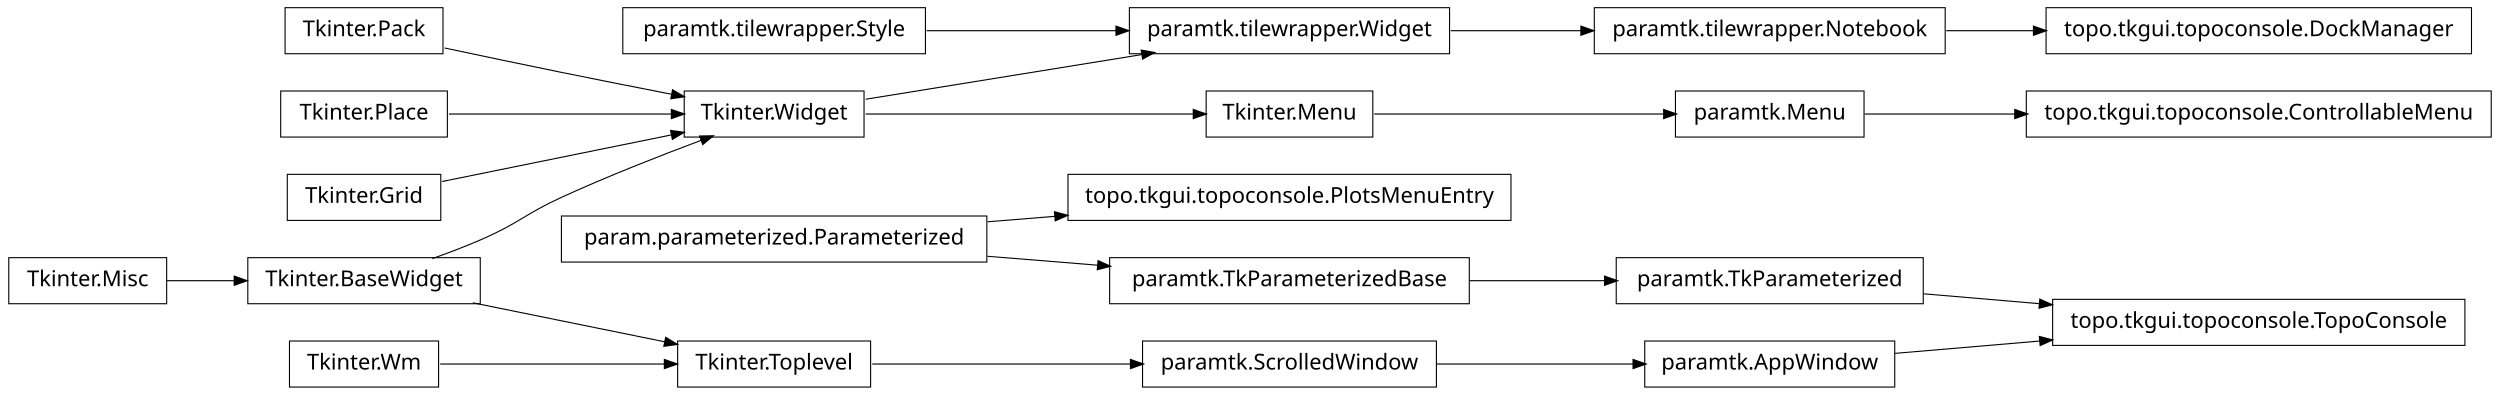
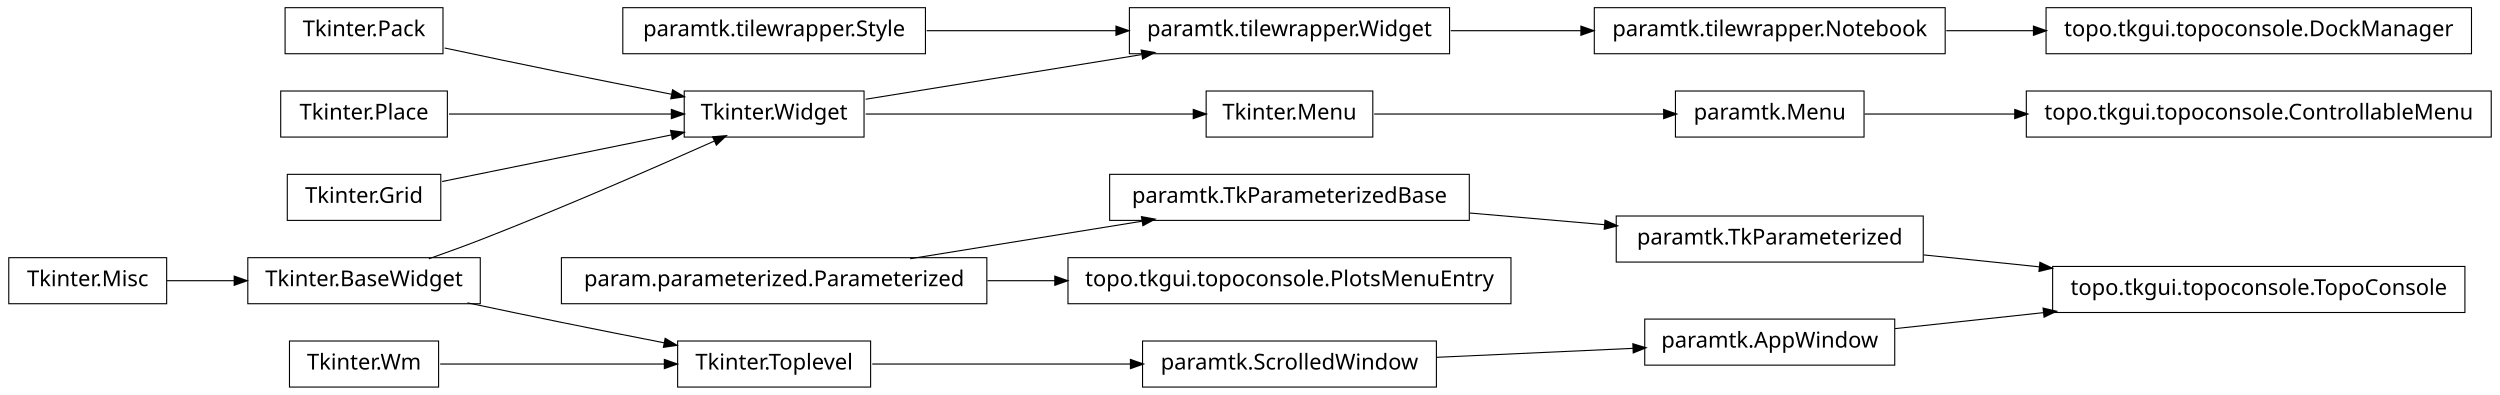
<svg xmlns="http://www.w3.org/2000/svg" width="1140pt" height="180pt" viewBox="0.00 0.00 1140.00 180.00">
  <g id="graph1" class="graph" transform="scale(1 1) rotate(0) translate(4 176)">
    <polygon fill="white" stroke="white" points="-4,5 -4,-176 1137,-176 1137,5 -4,5" />
    <g id="node1" class="node">
      <polygon fill="none" stroke="black" stroke-width="0.5" points="622,-134.5 546,-134.5 546,-113.5 622,-113.5 622,-134.5" />
      <text text-anchor="middle" x="584" y="-121.5" font-family="Vera" font-size="10.00">Tkinter.Menu</text>
    </g>
-     <g id="node18" class="node">
+     <g id="node12" class="node">
      <polygon fill="none" stroke="black" stroke-width="0.5" points="846,-134.5 760,-134.5 760,-113.5 846,-113.5 846,-134.5" />
      <text text-anchor="middle" x="803" y="-121.5" font-family="Vera" font-size="10.00">paramtk.Menu</text>
    </g>
-     <g id="edge22" class="edge">
+     <g id="edge16" class="edge">
      <path fill="none" stroke="black" stroke-width="0.5" d="M622.649,-124C659.432,-124 714.908,-124 754.613,-124" />
      <polygon fill="black" stroke="black" points="754.862,-125.75 759.862,-124 754.862,-122.25 754.862,-125.75" />
    </g>
    <g id="node2" class="node">
      <polygon fill="none" stroke="black" stroke-width="0.5" points="390,-134.5 308,-134.5 308,-113.5 390,-113.5 390,-134.5" />
      <text text-anchor="middle" x="349" y="-121.5" font-family="Vera" font-size="10.00">Tkinter.Widget</text>
    </g>
    <g id="edge2" class="edge">
      <path fill="none" stroke="black" stroke-width="0.5" d="M390.743,-124C432.821,-124 497.495,-124 540.269,-124" />
      <polygon fill="black" stroke="black" points="540.373,-125.75 545.373,-124 540.373,-122.25 540.373,-125.75" />
    </g>
    <g id="node7" class="node">
      <polygon fill="none" stroke="black" stroke-width="0.5" points="657,-172.5 511,-172.5 511,-151.5 657,-151.5 657,-172.5" />
      <text text-anchor="middle" x="584" y="-159.5" font-family="Vera" font-size="10.00">paramtk.tilewrapper.Widget</text>
    </g>
-     <g id="edge12" class="edge">
+     <g id="edge30" class="edge">
      <path fill="none" stroke="black" stroke-width="0.5" d="M390.743,-130.75C425.581,-136.383 475.909,-144.521 516.472,-151.081" />
      <polygon fill="black" stroke="black" points="516.659,-152.884 521.875,-151.954 517.218,-149.428 516.659,-152.884" />
    </g>
    <g id="node4" class="node">
      <polygon fill="none" stroke="black" stroke-width="0.5" points="418,-172.5 280,-172.5 280,-151.5 418,-151.5 418,-172.5" />
      <text text-anchor="middle" x="349" y="-159.5" font-family="Vera" font-size="10.00">paramtk.tilewrapper.Style</text>
    </g>
-     <g id="edge14" class="edge">
+     <g id="edge32" class="edge">
      <path fill="none" stroke="black" stroke-width="0.5" d="M418.554,-162C445.693,-162 476.951,-162 504.939,-162" />
      <polygon fill="black" stroke="black" points="505.125,-163.75 510.125,-162 505.125,-160.25 505.125,-163.75" />
    </g>
    <g id="node5" class="node">
-       <polygon fill="none" stroke="black" stroke-width="0.5" points="446,-77.5 252,-77.5 252,-56.5 446,-56.5 446,-77.5" />
-       <text text-anchor="middle" x="349" y="-64.5" font-family="Vera" font-size="10.00">param.parameterized.Parameterized</text>
+       <polygon fill="none" stroke="black" stroke-width="0.5" points="446,-58.5 252,-58.5 252,-37.5 446,-37.5 446,-58.5" />
+       <text text-anchor="middle" x="349" y="-45.5" font-family="Vera" font-size="10.00">param.parameterized.Parameterized</text>
    </g>
-     <g id="node9" class="node">
-       <polygon fill="none" stroke="black" stroke-width="0.5" points="685,-96.5 483,-96.5 483,-75.5 685,-75.5 685,-96.5" />
-       <text text-anchor="middle" x="584" y="-83.5" font-family="Vera" font-size="10.00">topo.tkgui.topoconsole.PlotsMenuEntry</text>
+     <g id="node16" class="node">
+       <polygon fill="none" stroke="black" stroke-width="0.5" points="666,-96.5 502,-96.5 502,-75.5 666,-75.5 666,-96.5" />
+       <text text-anchor="middle" x="584" y="-83.5" font-family="Vera" font-size="10.00">paramtk.TkParameterizedBase</text>
    </g>
-     <g id="edge6" class="edge">
-       <path fill="none" stroke="black" stroke-width="0.5" d="M446.28,-74.865C456.48,-75.69 466.89,-76.531 477.189,-77.364" />
-       <polygon fill="black" stroke="black" points="477.11,-79.114 482.235,-77.772 477.392,-75.625 477.11,-79.114" />
+     <g id="edge38" class="edge">
+       <path fill="none" stroke="black" stroke-width="0.5" d="M411.051,-58.034C443.579,-63.294 483.462,-69.743 516.729,-75.122" />
+       <polygon fill="black" stroke="black" points="516.794,-76.905 522.009,-75.976 517.353,-73.45 516.794,-76.905" />
    </g>
-     <g id="node13" class="node">
-       <polygon fill="none" stroke="black" stroke-width="0.5" points="666,-58.5 502,-58.5 502,-37.5 666,-37.5 666,-58.5" />
-       <text text-anchor="middle" x="584" y="-45.5" font-family="Vera" font-size="10.00">paramtk.TkParameterizedBase</text>
+     <g id="node25" class="node">
+       <polygon fill="none" stroke="black" stroke-width="0.5" points="685,-58.5 483,-58.5 483,-37.5 685,-37.5 685,-58.5" />
+       <text text-anchor="middle" x="584" y="-45.5" font-family="Vera" font-size="10.00">topo.tkgui.topoconsole.PlotsMenuEntry</text>
    </g>
-     <g id="edge10" class="edge">
-       <path fill="none" stroke="black" stroke-width="0.5" d="M446.28,-59.135C462.987,-57.784 480.256,-56.388 496.682,-55.06" />
-       <polygon fill="black" stroke="black" points="496.908,-56.797 501.75,-54.65 496.626,-53.309 496.908,-56.797" />
+     <g id="edge18" class="edge">
+       <path fill="none" stroke="black" stroke-width="0.5" d="M446.28,-48C456.48,-48 466.89,-48 477.189,-48" />
+       <polygon fill="black" stroke="black" points="477.235,-49.75 482.235,-48 477.235,-46.25 477.235,-49.75" />
    </g>
    <g id="node6" class="node">
      <polygon fill="none" stroke="black" stroke-width="0.5" points="883,-172.5 723,-172.5 723,-151.5 883,-151.5 883,-172.5" />
      <text text-anchor="middle" x="803" y="-159.5" font-family="Vera" font-size="10.00">paramtk.tilewrapper.Notebook</text>
    </g>
-     <g id="node11" class="node">
+     <g id="node9" class="node">
      <polygon fill="none" stroke="black" stroke-width="0.5" points="1123,-172.5 929,-172.5 929,-151.5 1123,-151.5 1123,-172.5" />
      <text text-anchor="middle" x="1026" y="-159.5" font-family="Vera" font-size="10.00">topo.tkgui.topoconsole.DockManager</text>
    </g>
-     <g id="edge8" class="edge">
+     <g id="edge6" class="edge">
      <path fill="none" stroke="black" stroke-width="0.5" d="M883.508,-162C896.394,-162 909.88,-162 923.2,-162" />
      <polygon fill="black" stroke="black" points="923.493,-163.75 928.493,-162 923.493,-160.25 923.493,-163.75" />
    </g>
    <g id="edge4" class="edge">
      <path fill="none" stroke="black" stroke-width="0.5" d="M657.533,-162C676.582,-162 697.265,-162 716.896,-162" />
      <polygon fill="black" stroke="black" points="717.132,-163.75 722.132,-162 717.132,-160.25 717.132,-163.75" />
    </g>
-     <g id="node23" class="node">
-       <polygon fill="none" stroke="black" stroke-width="0.5" points="873,-58.5 733,-58.5 733,-37.5 873,-37.5 873,-58.5" />
-       <text text-anchor="middle" x="803" y="-45.5" font-family="Vera" font-size="10.00">paramtk.TkParameterized</text>
-     </g>
-     <g id="edge38" class="edge">
-       <path fill="none" stroke="black" stroke-width="0.5" d="M666.171,-48C686.423,-48 708.007,-48 727.904,-48" />
-       <polygon fill="black" stroke="black" points="727.925,-49.75 732.925,-48 727.925,-46.25 727.925,-49.75" />
-     </g>
-     <g id="node17" class="node">
+     <g id="node11" class="node">
      <polygon fill="none" stroke="black" stroke-width="0.5" points="1132,-134.5 920,-134.5 920,-113.5 1132,-113.5 1132,-134.5" />
      <text text-anchor="middle" x="1026" y="-121.5" font-family="Vera" font-size="10.00">topo.tkgui.topoconsole.ControllableMenu</text>
    </g>
-     <g id="edge16" class="edge">
+     <g id="edge8" class="edge">
      <path fill="none" stroke="black" stroke-width="0.5" d="M846.261,-124C866.009,-124 890.396,-124 914.767,-124" />
      <polygon fill="black" stroke="black" points="914.965,-125.75 919.965,-124 914.965,-122.25 914.965,-125.75" />
    </g>
-     <g id="node20" class="node">
-       <polygon fill="none" stroke="black" stroke-width="0.5" points="1120,-39.5 932,-39.5 932,-18.5 1120,-18.5 1120,-39.5" />
-       <text text-anchor="middle" x="1026" y="-26.5" font-family="Vera" font-size="10.00">topo.tkgui.topoconsole.TopoConsole</text>
-     </g>
-     <g id="node21" class="node">
-       <polygon fill="none" stroke="black" stroke-width="0.5" points="860,-20.5 746,-20.5 746,0.5 860,0.5 860,-20.5" />
-       <text text-anchor="middle" x="803" y="-7.5" font-family="Vera" font-size="10.00">paramtk.AppWindow</text>
-     </g>
-     <g id="edge18" class="edge">
-       <path fill="none" stroke="black" stroke-width="0.5" d="M860.138,-14.868C880.294,-16.586 903.587,-18.57 926.228,-20.499" />
-       <polygon fill="black" stroke="black" points="926.222,-22.255 931.352,-20.936 926.519,-18.768 926.222,-22.255" />
-     </g>
-     <g id="edge20" class="edge">
-       <path fill="none" stroke="black" stroke-width="0.5" d="M873.253,-42.014C890.057,-40.583 908.316,-39.027 926.172,-37.506" />
-       <polygon fill="black" stroke="black" points="926.362,-39.246 931.196,-37.078 926.065,-35.758 926.362,-39.246" />
-     </g>
-     <g id="node25" class="node">
+     <g id="node14" class="node">
      <polygon fill="none" stroke="black" stroke-width="0.5" points="198,-172.5 126,-172.5 126,-151.5 198,-151.5 198,-172.5" />
      <text text-anchor="middle" x="162" y="-159.5" font-family="Vera" font-size="10.00">Tkinter.Pack</text>
    </g>
-     <g id="edge28" class="edge">
+     <g id="edge24" class="edge">
      <path fill="none" stroke="black" stroke-width="0.5" d="M198.757,-154.113C215.056,-150.649 234.473,-146.566 252,-143 268.316,-139.68 286.199,-136.147 302.117,-133.04" />
      <polygon fill="black" stroke="black" points="302.862,-134.677 307.435,-132.003 302.193,-131.242 302.862,-134.677" />
    </g>
-     <g id="node26" class="node">
+     <g id="node15" class="node">
+       <polygon fill="none" stroke="black" stroke-width="0.5" points="873,-77.5 733,-77.5 733,-56.5 873,-56.5 873,-77.5" />
+       <text text-anchor="middle" x="803" y="-64.5" font-family="Vera" font-size="10.00">paramtk.TkParameterized</text>
+     </g>
+     <g id="node36" class="node">
+       <polygon fill="none" stroke="black" stroke-width="0.5" points="1120,-54.5 932,-54.5 932,-33.5 1120,-33.5 1120,-54.5" />
+       <text text-anchor="middle" x="1026" y="-41.5" font-family="Vera" font-size="10.00">topo.tkgui.topoconsole.TopoConsole</text>
+     </g>
+     <g id="edge36" class="edge">
+       <path fill="none" stroke="black" stroke-width="0.5" d="M873.253,-59.754C890.057,-58.021 908.316,-56.138 926.172,-54.296" />
+       <polygon fill="black" stroke="black" points="926.401,-56.032 931.196,-53.778 926.042,-52.55 926.401,-56.032" />
+     </g>
+     <g id="edge10" class="edge">
+       <path fill="none" stroke="black" stroke-width="0.5" d="M666.171,-78.871C686.423,-77.114 708.007,-75.241 727.904,-73.515" />
+       <polygon fill="black" stroke="black" points="728.095,-75.255 732.925,-73.08 727.792,-71.768 728.095,-75.255" />
+     </g>
+     <g id="node18" class="node">
      <polygon fill="none" stroke="black" stroke-width="0.5" points="200,-134.5 124,-134.5 124,-113.5 200,-113.5 200,-134.5" />
      <text text-anchor="middle" x="162" y="-121.5" font-family="Vera" font-size="10.00">Tkinter.Place</text>
    </g>
-     <g id="edge30" class="edge">
+     <g id="edge26" class="edge">
      <path fill="none" stroke="black" stroke-width="0.5" d="M200.747,-124C230.175,-124 270.777,-124 302.051,-124" />
      <polygon fill="black" stroke="black" points="302.381,-125.75 307.381,-124 302.381,-122.25 302.381,-125.75" />
    </g>
-     <g id="node28" class="node">
-       <polygon fill="none" stroke="black" stroke-width="0.5" points="197,-96.5 127,-96.5 127,-75.5 197,-75.5 197,-96.5" />
-       <text text-anchor="middle" x="162" y="-83.5" font-family="Vera" font-size="10.00">Tkinter.Grid</text>
-     </g>
-     <g id="edge32" class="edge">
-       <path fill="none" stroke="black" stroke-width="0.5" d="M197.613,-93.237C227.287,-99.267 269.785,-107.903 302.203,-114.491" />
-       <polygon fill="black" stroke="black" points="302.068,-116.249 307.316,-115.53 302.765,-112.819 302.068,-116.249" />
-     </g>
-     <g id="node29" class="node">
-       <polygon fill="none" stroke="black" stroke-width="0.5" points="215,-58.5 109,-58.5 109,-37.5 215,-37.5 215,-58.5" />
-       <text text-anchor="middle" x="162" y="-45.5" font-family="Vera" font-size="10.00">Tkinter.BaseWidget</text>
-     </g>
-     <g id="edge26" class="edge">
-       <path fill="none" stroke="black" stroke-width="0.5" d="M193.145,-58.079C200.709,-60.767 208.715,-63.816 216,-67 232.578,-74.244 235.552,-78.466 252,-86 272.919,-95.581 297.002,-105.024 315.938,-112.1" />
-       <polygon fill="black" stroke="black" points="315.339,-113.745 320.636,-113.847 316.559,-110.464 315.339,-113.745" />
-     </g>
-     <g id="node36" class="node">
+     <g id="node19" class="node">
      <polygon fill="none" stroke="black" stroke-width="0.5" points="393,-20.5 305,-20.5 305,0.5 393,0.5 393,-20.5" />
      <text text-anchor="middle" x="349" y="-7.5" font-family="Vera" font-size="10.00">Tkinter.Toplevel</text>
-     </g>
-     <g id="edge34" class="edge">
-       <path fill="none" stroke="black" stroke-width="0.5" d="M211.622,-37.916C238.717,-32.41 272.17,-25.612 299.281,-20.103" />
-       <polygon fill="black" stroke="black" points="299.715,-21.801 304.266,-19.09 299.018,-18.371 299.715,-21.801" />
-     </g>
-     <g id="node30" class="node">
-       <polygon fill="none" stroke="black" stroke-width="0.5" points="72,-58.5 2.84217e-14,-58.5 0,-37.5 72,-37.5 72,-58.5" />
-       <text text-anchor="middle" x="36" y="-45.5" font-family="Vera" font-size="10.00">Tkinter.Misc</text>
-     </g>
-     <g id="edge24" class="edge">
-       <path fill="none" stroke="black" stroke-width="0.5" d="M72.106,-48C81.731,-48 92.385,-48 102.895,-48" />
-       <polygon fill="black" stroke="black" points="103.038,-49.75 108.038,-48 103.038,-46.25 103.038,-49.75" />
    </g>
    <g id="node41" class="node">
      <polygon fill="none" stroke="black" stroke-width="0.5" points="651,-20.5 517,-20.5 517,0.5 651,0.5 651,-20.5" />
      <text text-anchor="middle" x="584" y="-7.5" font-family="Vera" font-size="10.00">paramtk.ScrolledWindow</text>
    </g>
    <g id="edge40" class="edge">
      <path fill="none" stroke="black" stroke-width="0.5" d="M393.755,-10C427.019,-10 473.106,-10 511.588,-10" />
      <polygon fill="black" stroke="black" points="511.724,-11.75 516.724,-10 511.724,-8.25 511.724,-11.75" />
    </g>
-     <g id="node38" class="node">
+     <g id="node20" class="node">
+       <polygon fill="none" stroke="black" stroke-width="0.5" points="215,-58.5 109,-58.5 109,-37.5 215,-37.5 215,-58.5" />
+       <text text-anchor="middle" x="162" y="-45.5" font-family="Vera" font-size="10.00">Tkinter.BaseWidget</text>
+     </g>
+     <g id="edge22" class="edge">
+       <path fill="none" stroke="black" stroke-width="0.5" d="M191.558,-58.001C199.532,-60.807 208.129,-63.932 216,-67 253.019,-81.427 295.06,-99.783 321.789,-111.708" />
+       <polygon fill="black" stroke="black" points="321.318,-113.414 326.597,-113.857 322.747,-110.219 321.318,-113.414" />
+     </g>
+     <g id="edge12" class="edge">
+       <path fill="none" stroke="black" stroke-width="0.5" d="M209.15,-37.911C222.951,-34.994 238.073,-31.834 252,-29 267.259,-25.895 283.888,-22.604 298.998,-19.649" />
+       <polygon fill="black" stroke="black" points="299.488,-21.337 304.06,-18.66 298.818,-17.901 299.488,-21.337" />
+     </g>
+     <g id="node22" class="node">
      <polygon fill="none" stroke="black" stroke-width="0.5" points="196,-20.5 128,-20.5 128,0.5 196,0.5 196,-20.5" />
      <text text-anchor="middle" x="162" y="-7.5" font-family="Vera" font-size="10.00">Tkinter.Wm</text>
    </g>
-     <g id="edge36" class="edge">
+     <g id="edge14" class="edge">
      <path fill="none" stroke="black" stroke-width="0.5" d="M196.735,-10C225.509,-10 266.771,-10 299.085,-10" />
      <polygon fill="black" stroke="black" points="299.191,-11.75 304.191,-10 299.191,-8.25 299.191,-11.75" />
    </g>
+     <g id="node27" class="node">
+       <polygon fill="none" stroke="black" stroke-width="0.5" points="197,-96.5 127,-96.5 127,-75.5 197,-75.5 197,-96.5" />
+       <text text-anchor="middle" x="162" y="-83.5" font-family="Vera" font-size="10.00">Tkinter.Grid</text>
+     </g>
+     <g id="edge28" class="edge">
+       <path fill="none" stroke="black" stroke-width="0.5" d="M197.613,-93.237C227.287,-99.267 269.785,-107.903 302.203,-114.491" />
+       <polygon fill="black" stroke="black" points="302.068,-116.249 307.316,-115.53 302.765,-112.819 302.068,-116.249" />
+     </g>
+     <g id="node28" class="node">
+       <polygon fill="none" stroke="black" stroke-width="0.5" points="72,-58.5 2.84217e-14,-58.5 0,-37.5 72,-37.5 72,-58.5" />
+       <text text-anchor="middle" x="36" y="-45.5" font-family="Vera" font-size="10.00">Tkinter.Misc</text>
+     </g>
+     <g id="edge20" class="edge">
+       <path fill="none" stroke="black" stroke-width="0.5" d="M72.106,-48C81.731,-48 92.385,-48 102.895,-48" />
+       <polygon fill="black" stroke="black" points="103.038,-49.75 108.038,-48 103.038,-46.25 103.038,-49.75" />
+     </g>
+     <g id="node37" class="node">
+       <polygon fill="none" stroke="black" stroke-width="0.5" points="860,-30.5 746,-30.5 746,-9.5 860,-9.5 860,-30.5" />
+       <text text-anchor="middle" x="803" y="-17.5" font-family="Vera" font-size="10.00">paramtk.AppWindow</text>
+     </g>
+     <g id="edge34" class="edge">
+       <path fill="none" stroke="black" stroke-width="0.5" d="M860.138,-26.149C880.774,-28.37 904.698,-30.945 927.844,-33.436" />
+       <polygon fill="black" stroke="black" points="927.922,-35.205 933.081,-34 928.297,-31.725 927.922,-35.205" />
+     </g>
    <g id="edge42" class="edge">
-       <path fill="none" stroke="black" stroke-width="0.5" d="M651.196,-10C679.722,-10 712.775,-10 740.742,-10" />
-       <polygon fill="black" stroke="black" points="740.902,-11.75 745.902,-10 740.902,-8.25 740.902,-11.75" />
+       <path fill="none" stroke="black" stroke-width="0.5" d="M651.196,-13.068C679.722,-14.371 712.775,-15.88 740.742,-17.157" />
+       <polygon fill="black" stroke="black" points="740.827,-18.913 745.902,-17.393 740.987,-15.416 740.827,-18.913" />
    </g>
  </g>
</svg>
